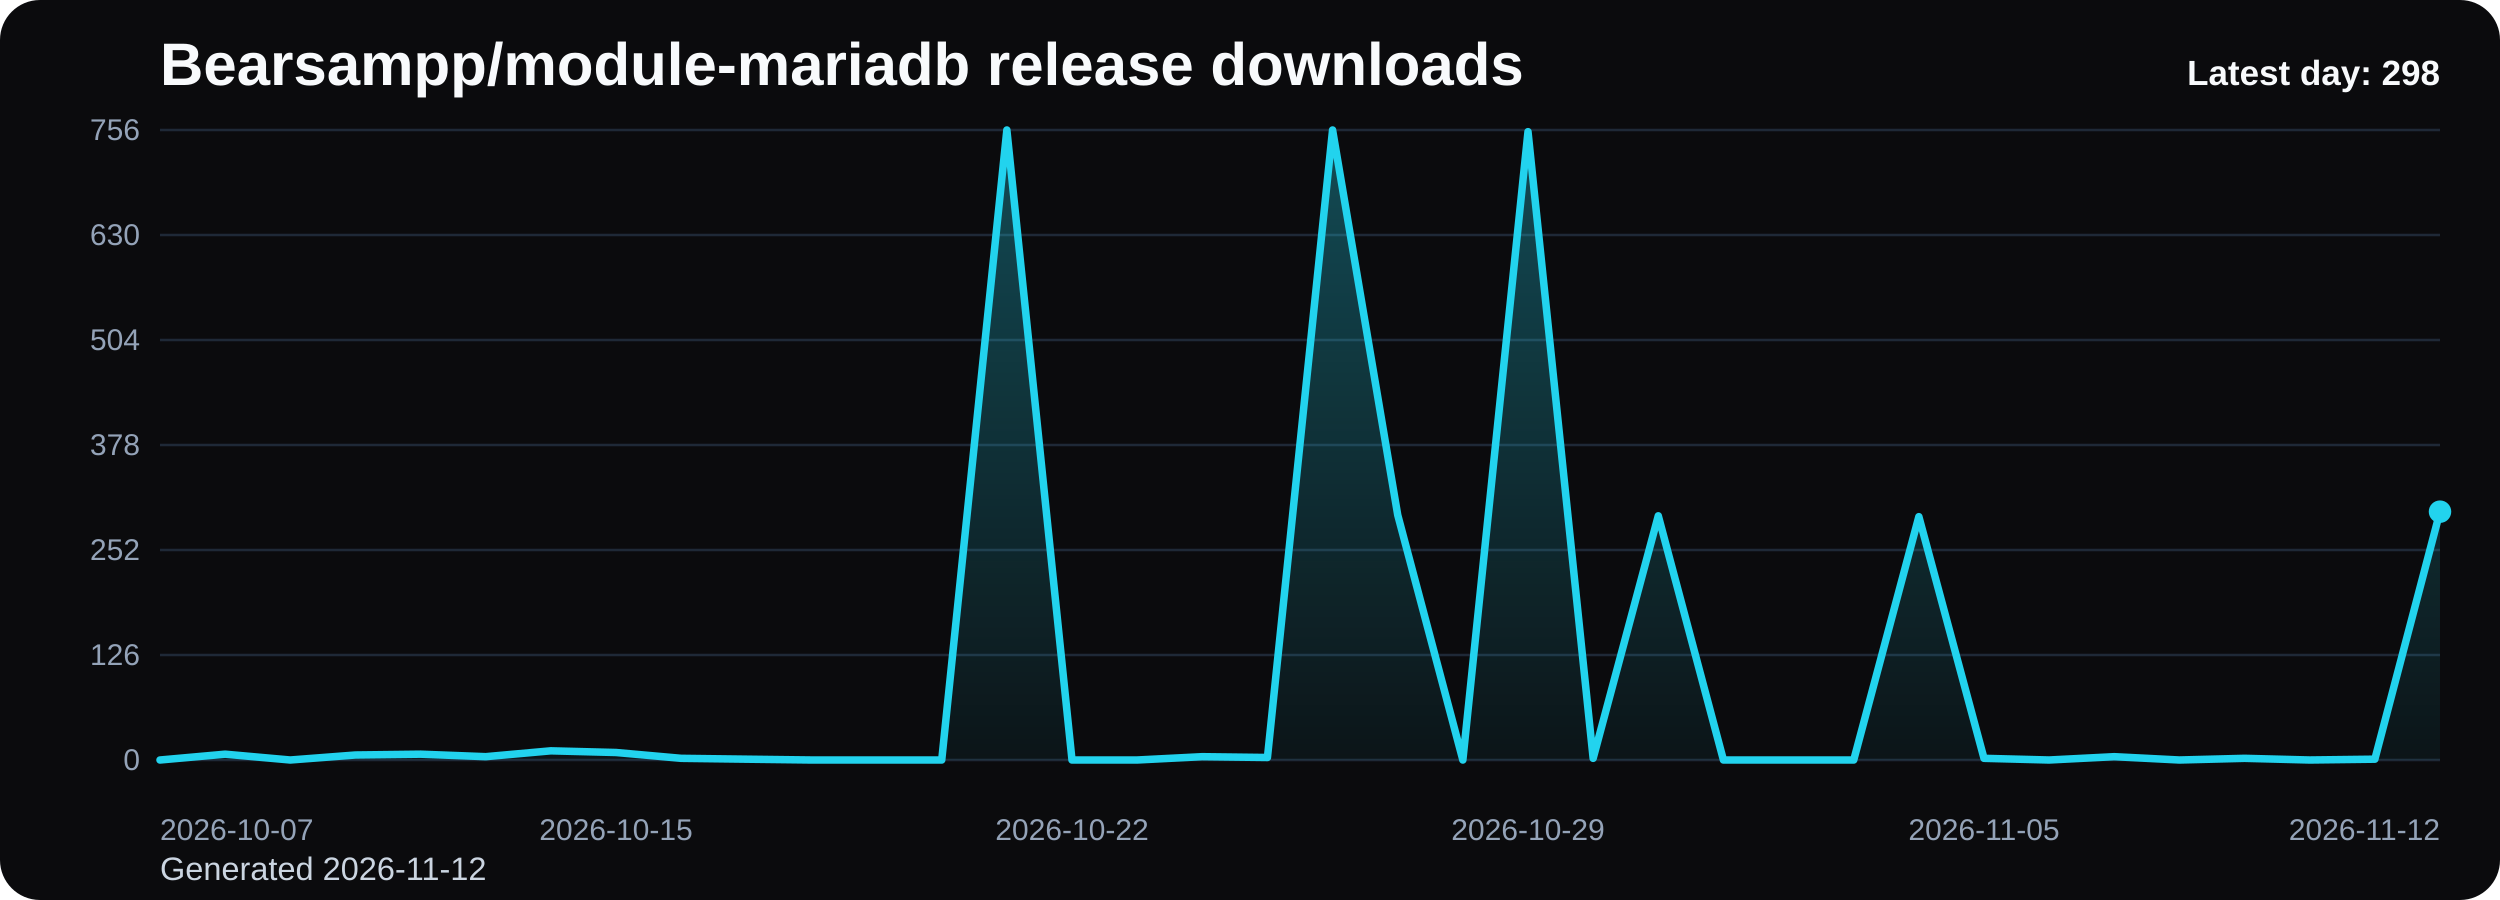
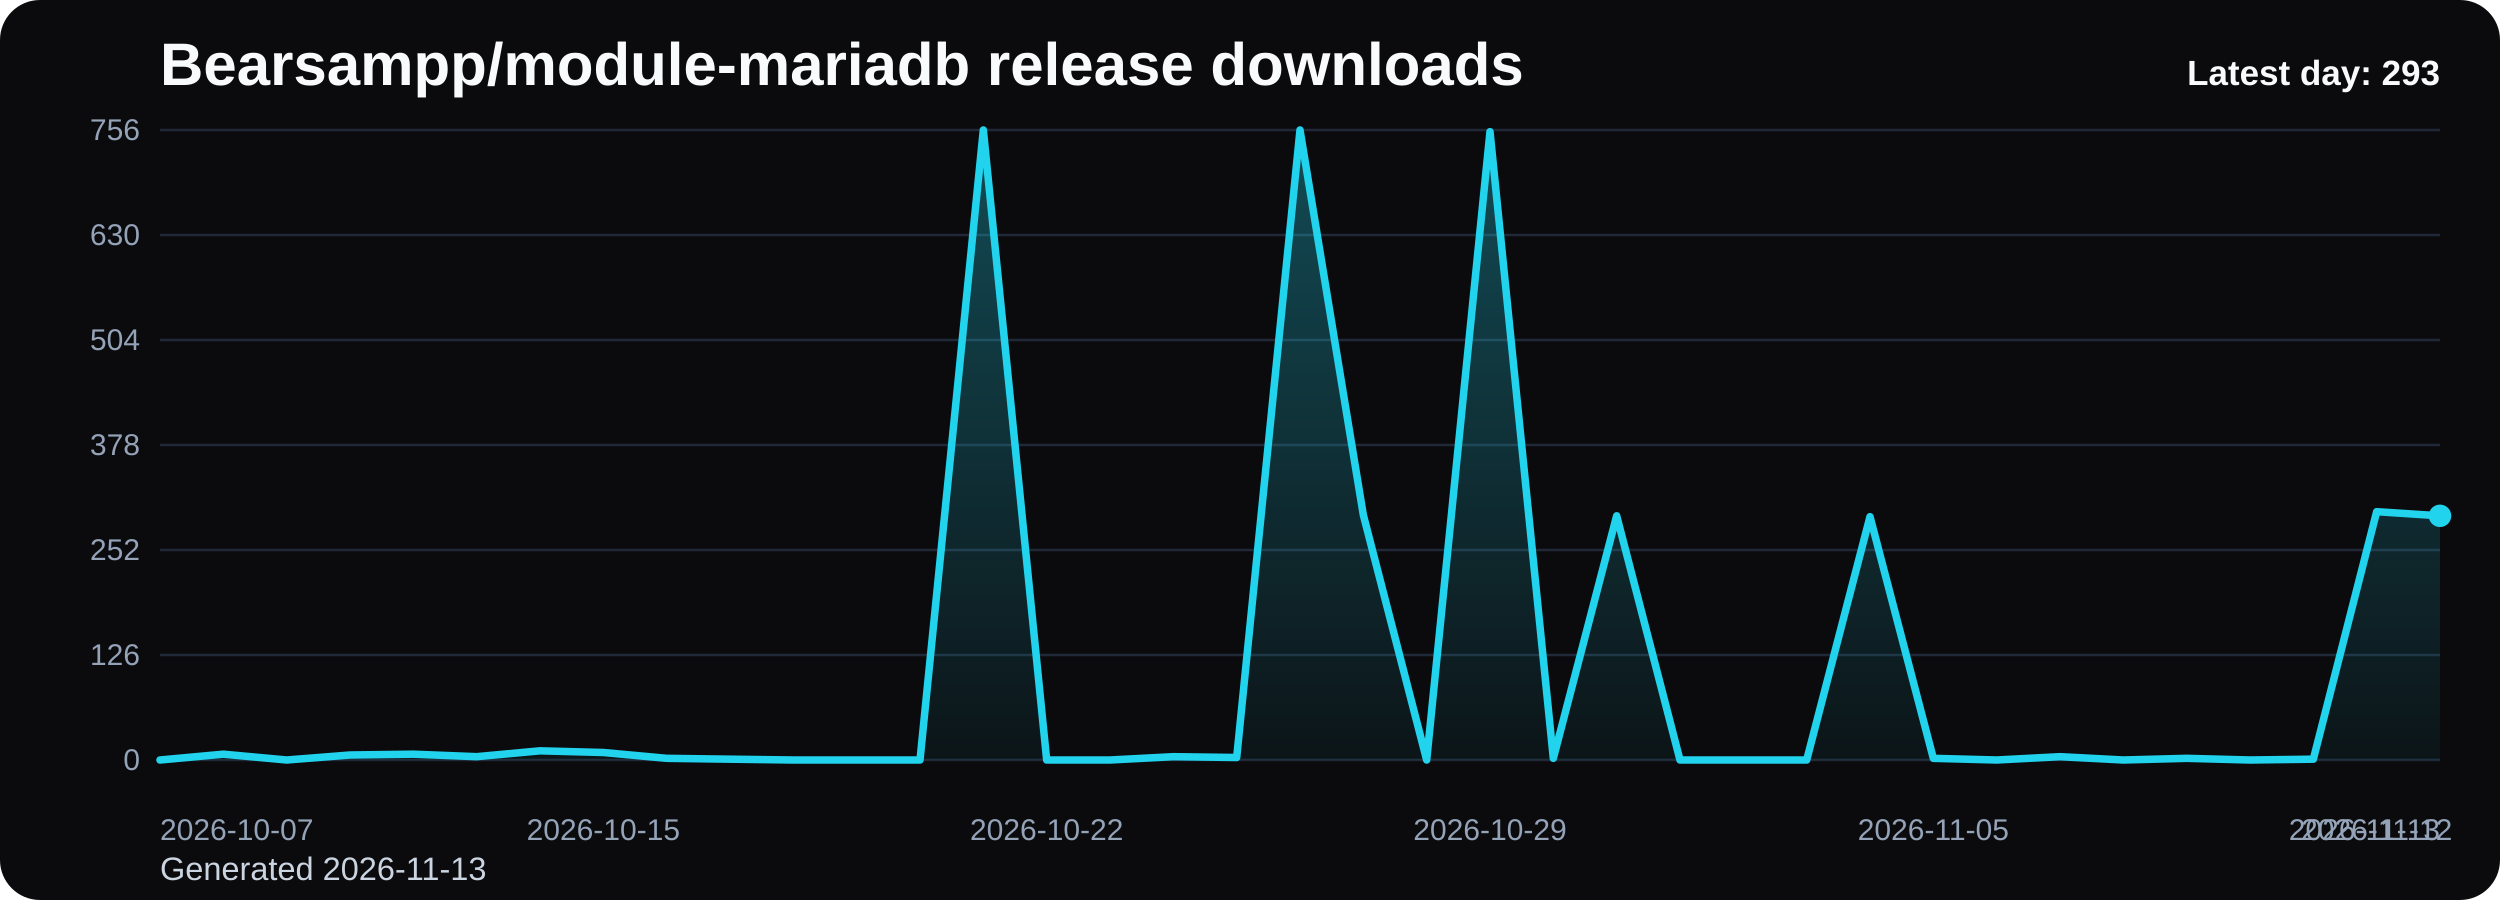
<svg xmlns="http://www.w3.org/2000/svg" viewBox="0 0 1000 360" role="img" aria-label="Bearsampp/module-mariadb release downloads chart">
  <defs>
    <linearGradient id="fill-daily-black" x1="0" y1="0" x2="0" y2="1">
      <stop offset="0%" stop-color="#22d3ee" stop-opacity="0.32" />
      <stop offset="100%" stop-color="#22d3ee" stop-opacity="0.05" />
    </linearGradient>
    <style>
      .bg { fill: #0b0b0d; }
      .title { font: 700 24px Arial, sans-serif; fill: #f8fafc; }
      .sub { font: 400 13px Arial, sans-serif; fill: #cbd5e1; }
      .grid { stroke: #1f2937; stroke-width: 1; }
      .axis { font: 400 12px Arial, sans-serif; fill: #94a3b8; }
      .line { fill: none; stroke: #22d3ee; stroke-width: 3; stroke-linecap: round; stroke-linejoin: round; }
      .dot { fill: #22d3ee; }
      .value { font: 600 11px Arial, sans-serif; fill: #cbd5e1; }
      .latest { font: 700 14px Arial, sans-serif; fill: #f8fafc; }
    </style>
  </defs>
  <rect class="bg" x="0" y="0" width="1000" height="360" rx="16" />
  <text class="title" x="64" y="34">Bearsampp/module-mariadb release downloads</text>
-   <text class="sub" x="64" y="352">Generated 2026-11-12</text>
+   <text class="sub" x="64" y="352">Generated 2026-11-13</text>
  <line x1="64" y1="52.00" x2="976" y2="52.00" class="grid" />
  <text x="56" y="56.00" text-anchor="end" class="axis">756</text>
  <line x1="64" y1="94.00" x2="976" y2="94.00" class="grid" />
  <text x="56" y="98.00" text-anchor="end" class="axis">630</text>
  <line x1="64" y1="136.00" x2="976" y2="136.00" class="grid" />
  <text x="56" y="140.00" text-anchor="end" class="axis">504</text>
  <line x1="64" y1="178.00" x2="976" y2="178.00" class="grid" />
  <text x="56" y="182.00" text-anchor="end" class="axis">378</text>
  <line x1="64" y1="220.00" x2="976" y2="220.00" class="grid" />
  <text x="56" y="224.00" text-anchor="end" class="axis">252</text>
  <line x1="64" y1="262.00" x2="976" y2="262.00" class="grid" />
  <text x="56" y="266.00" text-anchor="end" class="axis">126</text>
  <line x1="64" y1="304.00" x2="976" y2="304.00" class="grid" />
  <text x="56" y="308.00" text-anchor="end" class="axis">0</text>
-   <path d="M 64.00 304 L 64.00 304.00 L 90.06 301.67 L 116.11 304.00 L 142.17 302.00 L 168.23 301.67 L 194.29 302.67 L 220.34 300.33 L 246.40 301.00 L 272.46 303.33 L 298.51 303.67 L 324.57 304.00 L 350.63 304.00 L 376.69 304.00 L 402.74 52.00 L 428.80 304.00 L 454.86 304.00 L 480.91 302.67 L 506.97 303.00 L 533.03 52.00 L 559.09 206.00 L 585.14 304.00 L 611.20 52.67 L 637.26 303.33 L 663.31 206.33 L 689.37 304.00 L 715.43 304.00 L 741.49 304.00 L 767.54 206.67 L 793.60 303.33 L 819.66 304.00 L 845.71 302.67 L 871.77 304.00 L 897.83 303.33 L 923.89 304.00 L 949.94 303.67 L 976.00 204.67 L 976.00 304 Z" fill="url(#fill-daily-black)" />
-   <polyline class="line" points="64.00,304.00 90.06,301.67 116.11,304.00 142.17,302.00 168.23,301.67 194.29,302.67 220.34,300.33 246.40,301.00 272.46,303.33 298.51,303.67 324.57,304.00 350.63,304.00 376.69,304.00 402.74,52.00 428.80,304.00 454.86,304.00 480.91,302.67 506.97,303.00 533.03,52.00 559.09,206.00 585.14,304.00 611.20,52.67 637.26,303.33 663.31,206.33 689.37,304.00 715.43,304.00 741.49,304.00 767.54,206.67 793.60,303.33 819.66,304.00 845.71,302.67 871.77,304.00 897.83,303.33 923.89,304.00 949.94,303.67 976.00,204.67" />
-   <circle class="dot" cx="976.00" cy="204.67" r="4.5" />
+   <path d="M 64.00 304 L 64.00 304.00 L 89.33 301.67 L 114.67 304.00 L 140.00 302.00 L 165.33 301.67 L 190.67 302.67 L 216.00 300.33 L 241.33 301.00 L 266.67 303.33 L 292.00 303.67 L 317.33 304.00 L 342.67 304.00 L 368.00 304.00 L 393.33 52.00 L 418.67 304.00 L 444.00 304.00 L 469.33 302.67 L 494.67 303.00 L 520.00 52.00 L 545.33 206.00 L 570.67 304.00 L 596.00 52.67 L 621.33 303.33 L 646.67 206.33 L 672.00 304.00 L 697.33 304.00 L 722.67 304.00 L 748.00 206.67 L 773.33 303.33 L 798.67 304.00 L 824.00 302.67 L 849.33 304.00 L 874.67 303.33 L 900.00 304.00 L 925.33 303.67 L 950.67 204.67 L 976.00 206.33 L 976.00 304 Z" fill="url(#fill-daily-black)" />
+   <polyline class="line" points="64.00,304.00 89.33,301.67 114.67,304.00 140.00,302.00 165.33,301.67 190.67,302.67 216.00,300.33 241.33,301.00 266.67,303.33 292.00,303.67 317.33,304.00 342.67,304.00 368.00,304.00 393.33,52.00 418.67,304.00 444.00,304.00 469.33,302.67 494.67,303.00 520.00,52.00 545.33,206.00 570.67,304.00 596.00,52.67 621.33,303.33 646.67,206.33 672.00,304.00 697.33,304.00 722.67,304.00 748.00,206.67 773.33,303.33 798.67,304.00 824.00,302.67 849.33,304.00 874.67,303.33 900.00,304.00 925.33,303.67 950.67,204.67 976.00,206.33" />
+   <circle class="dot" cx="976.00" cy="206.33" r="4.5" />
  <text class="axis" x="64.00" y="336" text-anchor="start">2026-10-07</text>
-   <text class="axis" x="246.40" y="336" text-anchor="middle">2026-10-15</text>
-   <text class="axis" x="428.80" y="336" text-anchor="middle">2026-10-22</text>
-   <text class="axis" x="611.20" y="336" text-anchor="middle">2026-10-29</text>
-   <text class="axis" x="793.60" y="336" text-anchor="middle">2026-11-05</text>
-   <text class="axis" x="976.00" y="336" text-anchor="end">2026-11-12</text>
-   <text class="latest" x="976" y="34" text-anchor="end">Latest day: 298</text>
+   <text class="axis" x="241.33" y="336" text-anchor="middle">2026-10-15</text>
+   <text class="axis" x="418.67" y="336" text-anchor="middle">2026-10-22</text>
+   <text class="axis" x="596.00" y="336" text-anchor="middle">2026-10-29</text>
+   <text class="axis" x="773.33" y="336" text-anchor="middle">2026-11-05</text>
+   <text class="axis" x="950.67" y="336" text-anchor="middle">2026-11-12</text>
+   <text class="axis" x="976.00" y="336" text-anchor="end">2026-11-13</text>
+   <text class="latest" x="976" y="34" text-anchor="end">Latest day: 293</text>
</svg>
